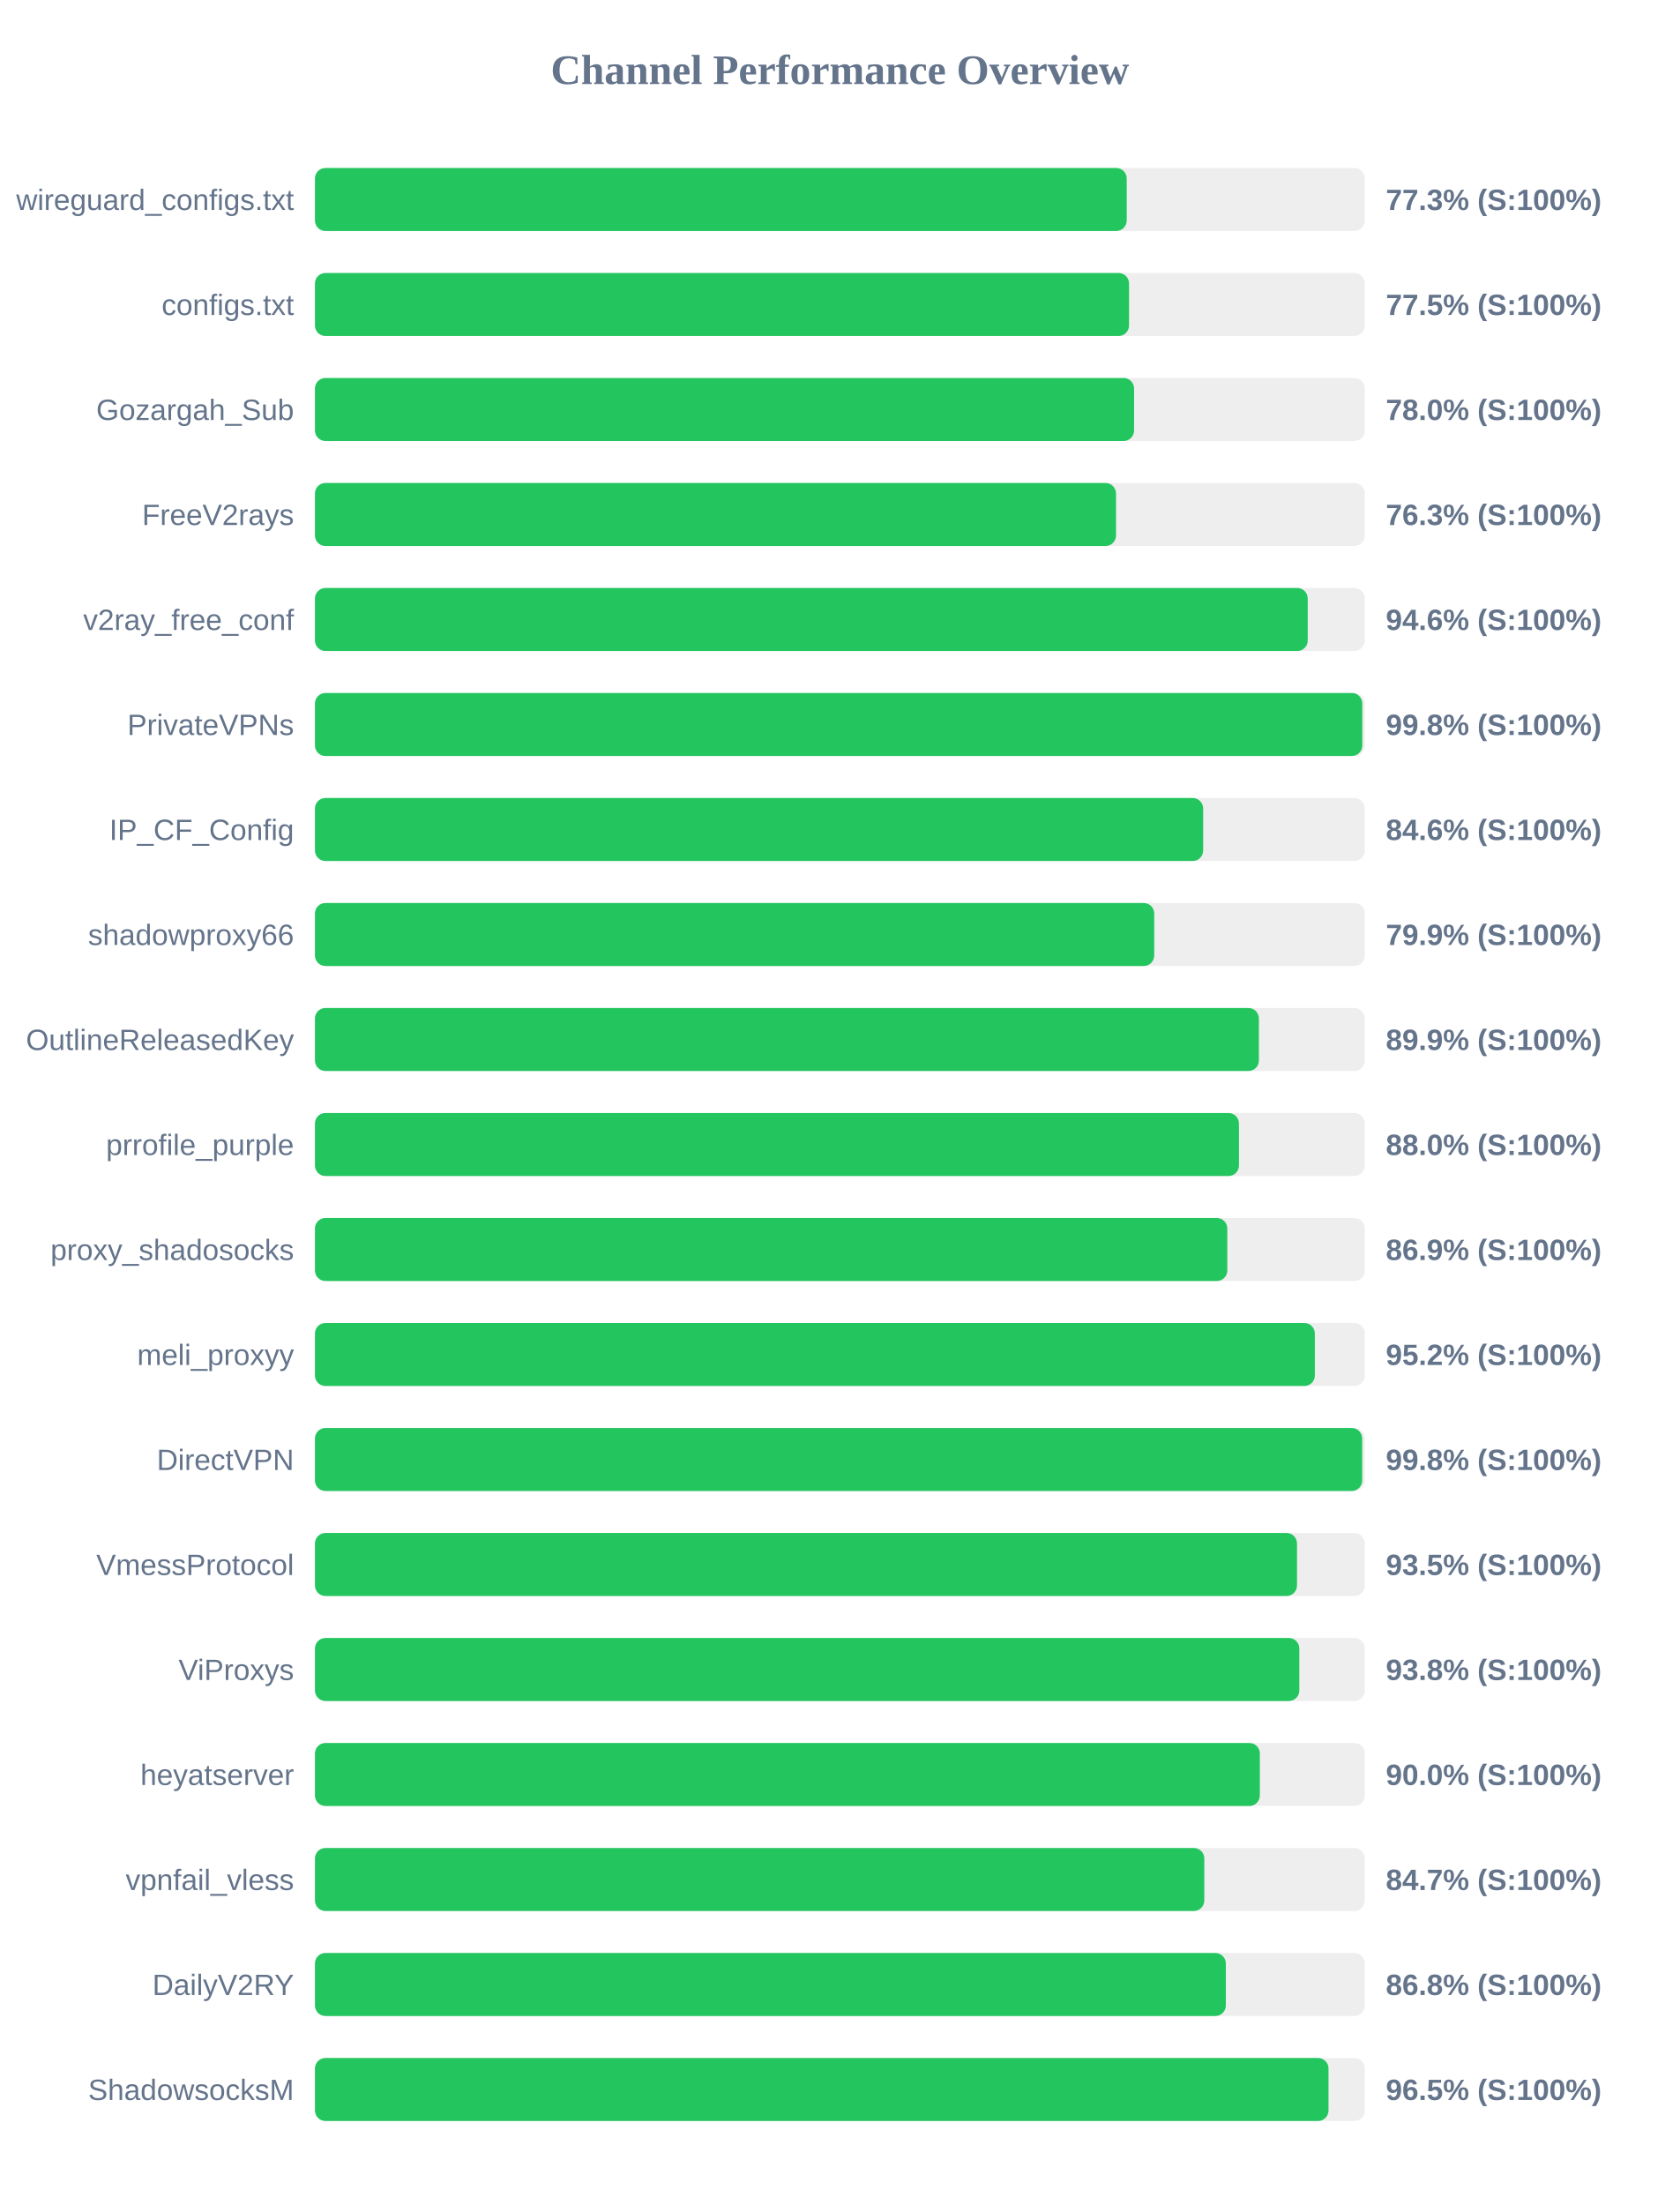
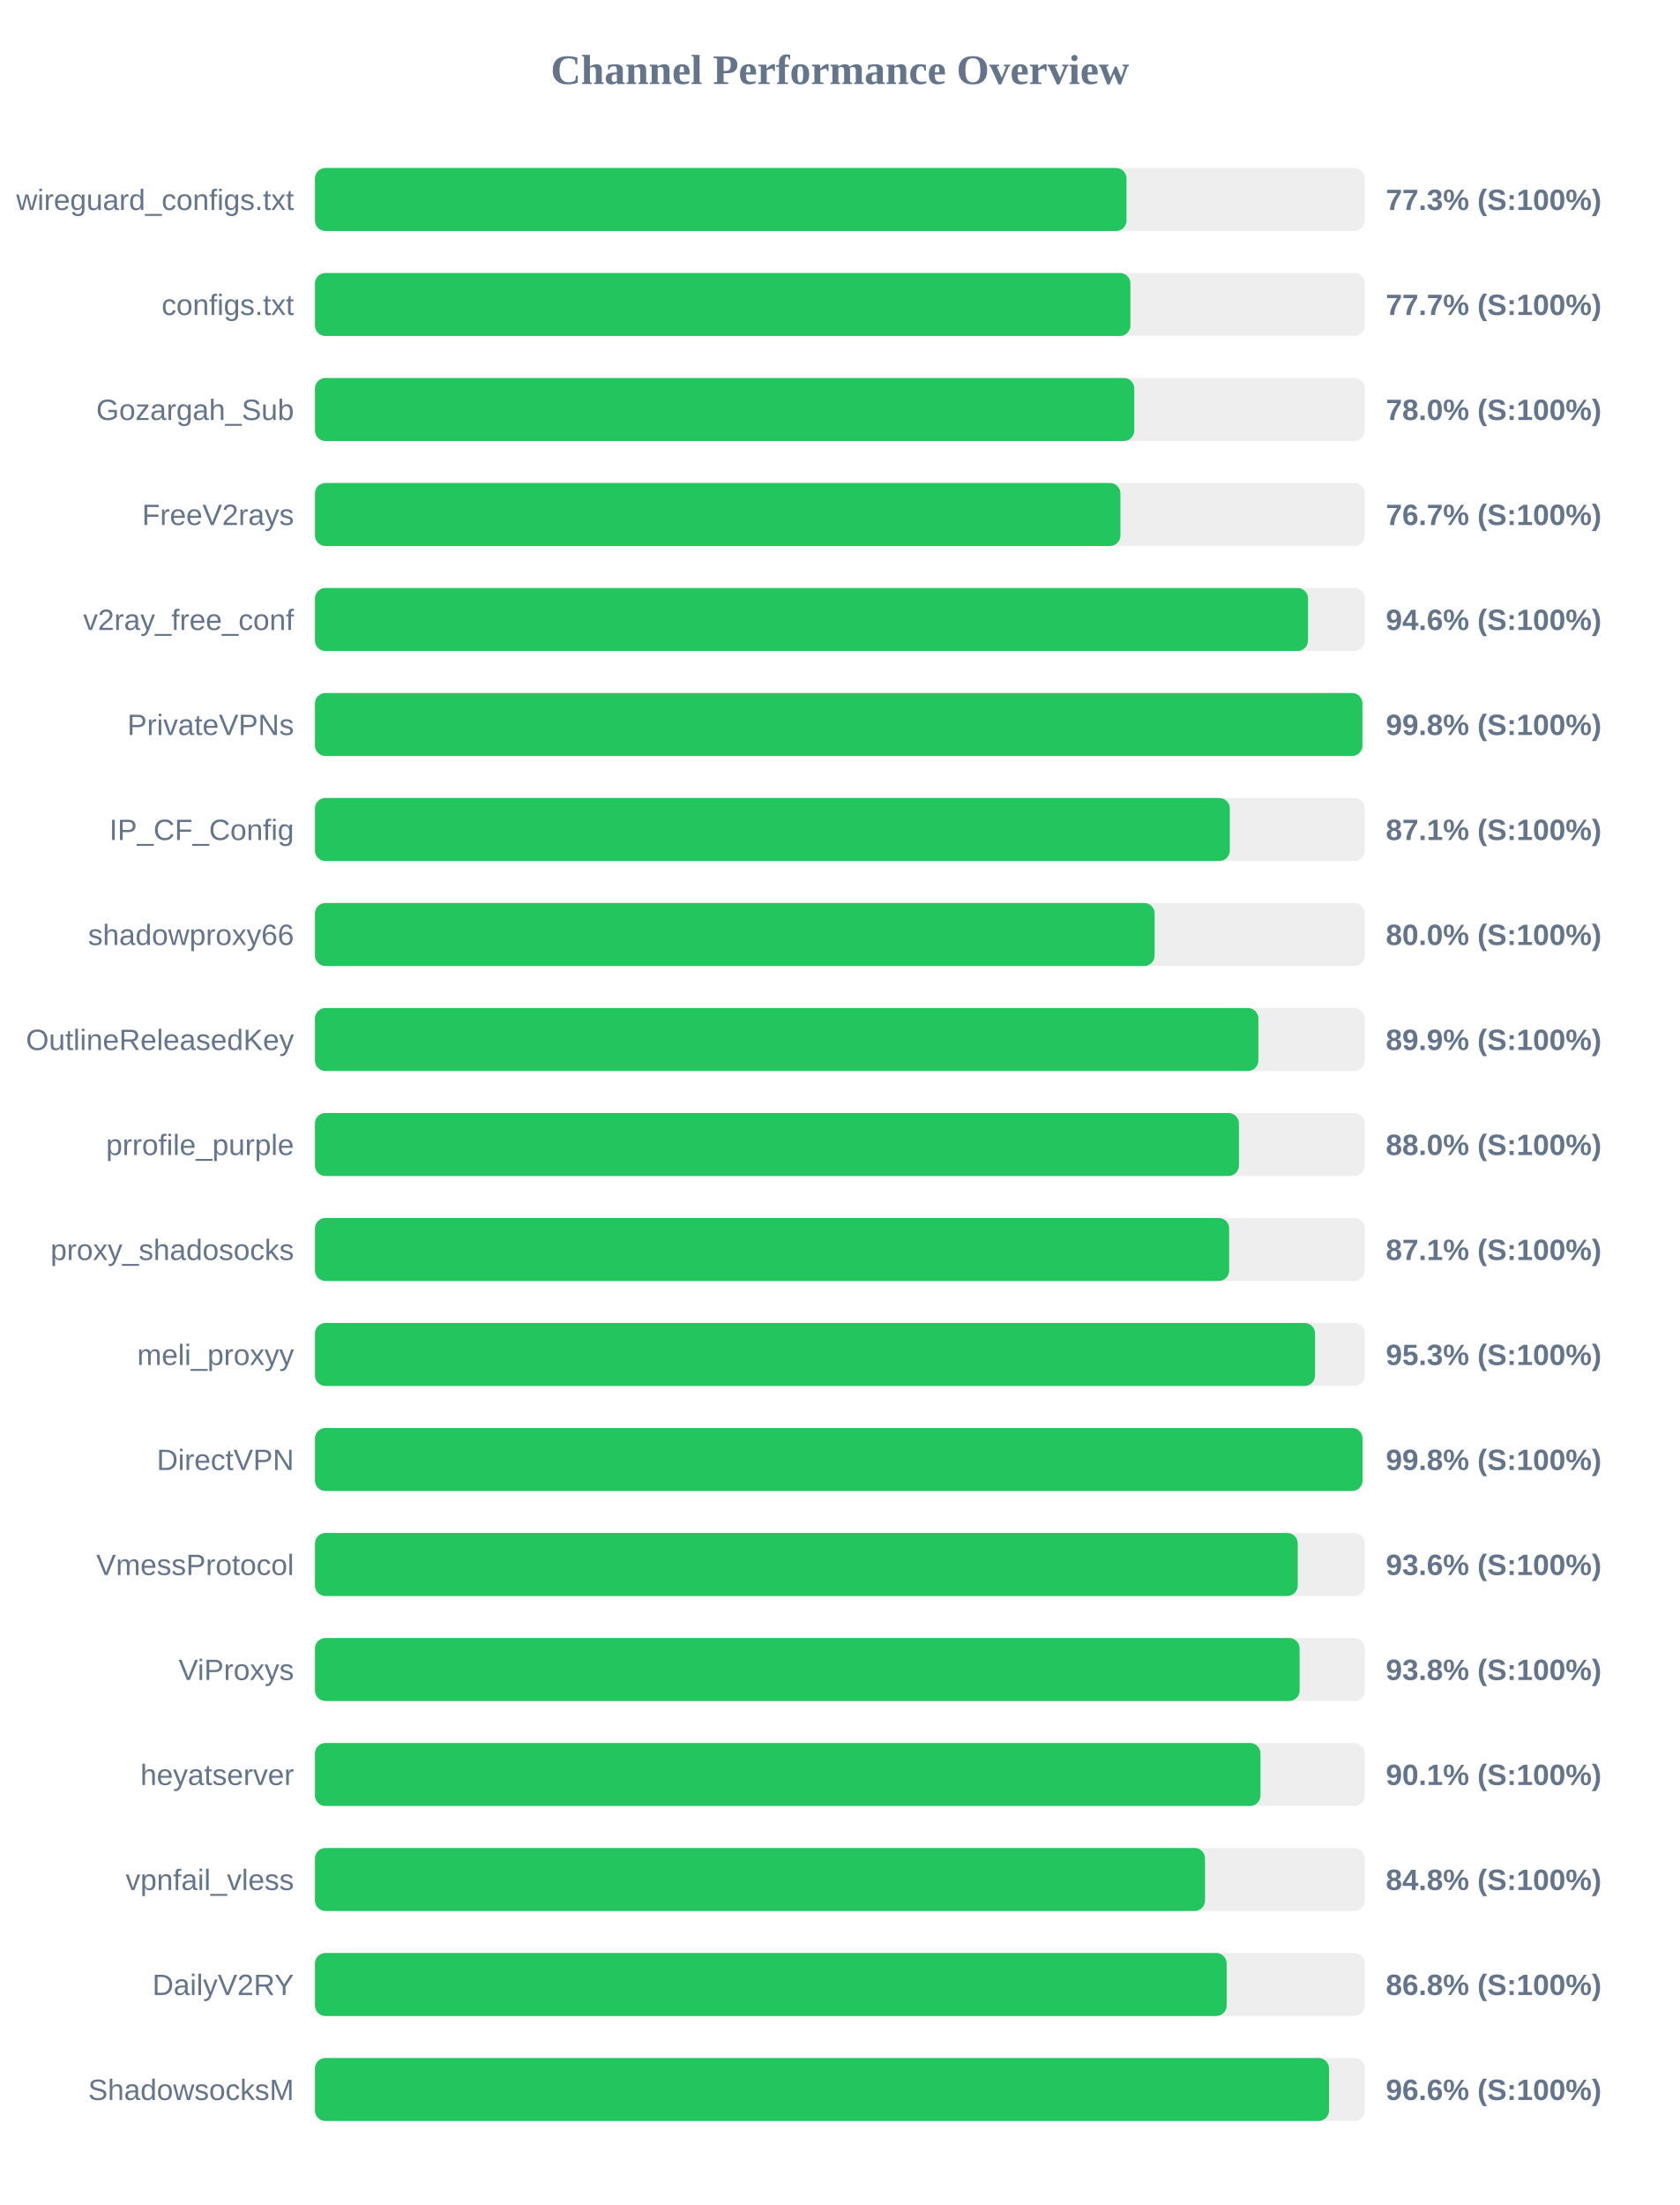
<svg xmlns="http://www.w3.org/2000/svg" width="800" height="1050" version="1.1">
  <style>
        .row { font: 14px Arial; fill: #64748b; }
        .score { font: bold 14px Arial; fill: #64748b; }
    </style>
  <text x="400" y="40" text-anchor="middle" font-size="20px" font-weight="bold" fill="#64748b">Channel Performance Overview</text>
  <rect x="150" y="80" width="500" height="30" fill="#eee" rx="5" />
-   <rect x="150" y="80" width="386.6" height="30" fill="#22c55e" rx="5" />
+   <rect x="150" y="80" width="386.5" height="30" fill="#22c55e" rx="5" />
  <text x="140" y="100" text-anchor="end" class="row">wireguard_configs.txt</text>
  <text x="660" y="100" text-anchor="start" class="score">77.3% (S:100%)</text>
  <rect x="150" y="130" width="500" height="30" fill="#eee" rx="5" />
-   <rect x="150" y="130" width="387.7" height="30" fill="#22c55e" rx="5" />
+   <rect x="150" y="130" width="388.35" height="30" fill="#22c55e" rx="5" />
  <text x="140" y="150" text-anchor="end" class="row">configs.txt</text>
-   <text x="660" y="150" text-anchor="start" class="score">77.5% (S:100%)</text>
+   <text x="660" y="150" text-anchor="start" class="score">77.7% (S:100%)</text>
  <rect x="150" y="180" width="500" height="30" fill="#eee" rx="5" />
-   <rect x="150" y="180" width="390.1" height="30" fill="#22c55e" rx="5" />
+   <rect x="150" y="180" width="390.2" height="30" fill="#22c55e" rx="5" />
  <text x="140" y="200" text-anchor="end" class="row">Gozargah_Sub</text>
  <text x="660" y="200" text-anchor="start" class="score">78.0% (S:100%)</text>
  <rect x="150" y="230" width="500" height="30" fill="#eee" rx="5" />
-   <rect x="150" y="230" width="381.5" height="30" fill="#22c55e" rx="5" />
+   <rect x="150" y="230" width="383.6" height="30" fill="#22c55e" rx="5" />
  <text x="140" y="250" text-anchor="end" class="row">FreeV2rays</text>
-   <text x="660" y="250" text-anchor="start" class="score">76.3% (S:100%)</text>
+   <text x="660" y="250" text-anchor="start" class="score">76.7% (S:100%)</text>
  <rect x="150" y="280" width="500" height="30" fill="#eee" rx="5" />
-   <rect x="150" y="280" width="472.8" height="30" fill="#22c55e" rx="5" />
+   <rect x="150" y="280" width="472.95" height="30" fill="#22c55e" rx="5" />
  <text x="140" y="300" text-anchor="end" class="row">v2ray_free_conf</text>
  <text x="660" y="300" text-anchor="start" class="score">94.6% (S:100%)</text>
  <rect x="150" y="330" width="500" height="30" fill="#eee" rx="5" />
-   <rect x="150" y="330" width="498.8" height="30" fill="#22c55e" rx="5" />
+   <rect x="150" y="330" width="498.85" height="30" fill="#22c55e" rx="5" />
  <text x="140" y="350" text-anchor="end" class="row">PrivateVPNs</text>
  <text x="660" y="350" text-anchor="start" class="score">99.8% (S:100%)</text>
  <rect x="150" y="380" width="500" height="30" fill="#eee" rx="5" />
-   <rect x="150" y="380" width="423.0" height="30" fill="#22c55e" rx="5" />
+   <rect x="150" y="380" width="435.7" height="30" fill="#22c55e" rx="5" />
  <text x="140" y="400" text-anchor="end" class="row">IP_CF_Config</text>
-   <text x="660" y="400" text-anchor="start" class="score">84.6% (S:100%)</text>
+   <text x="660" y="400" text-anchor="start" class="score">87.1% (S:100%)</text>
  <rect x="150" y="430" width="500" height="30" fill="#eee" rx="5" />
-   <rect x="150" y="430" width="399.7" height="30" fill="#22c55e" rx="5" />
+   <rect x="150" y="430" width="399.9" height="30" fill="#22c55e" rx="5" />
  <text x="140" y="450" text-anchor="end" class="row">shadowproxy66</text>
-   <text x="660" y="450" text-anchor="start" class="score">79.9% (S:100%)</text>
+   <text x="660" y="450" text-anchor="start" class="score">80.0% (S:100%)</text>
  <rect x="150" y="480" width="500" height="30" fill="#eee" rx="5" />
-   <rect x="150" y="480" width="449.55" height="30" fill="#22c55e" rx="5" />
+   <rect x="150" y="480" width="449.3" height="30" fill="#22c55e" rx="5" />
  <text x="140" y="500" text-anchor="end" class="row">OutlineReleasedKey</text>
  <text x="660" y="500" text-anchor="start" class="score">89.9% (S:100%)</text>
  <rect x="150" y="530" width="500" height="30" fill="#eee" rx="5" />
  <rect x="150" y="530" width="440.05" height="30" fill="#22c55e" rx="5" />
  <text x="140" y="550" text-anchor="end" class="row">prrofile_purple</text>
  <text x="660" y="550" text-anchor="start" class="score">88.0% (S:100%)</text>
  <rect x="150" y="580" width="500" height="30" fill="#eee" rx="5" />
-   <rect x="150" y="580" width="434.5" height="30" fill="#22c55e" rx="5" />
+   <rect x="150" y="580" width="435.4" height="30" fill="#22c55e" rx="5" />
  <text x="140" y="600" text-anchor="end" class="row">proxy_shadosocks</text>
-   <text x="660" y="600" text-anchor="start" class="score">86.9% (S:100%)</text>
+   <text x="660" y="600" text-anchor="start" class="score">87.1% (S:100%)</text>
  <rect x="150" y="630" width="500" height="30" fill="#eee" rx="5" />
-   <rect x="150" y="630" width="476.2" height="30" fill="#22c55e" rx="5" />
+   <rect x="150" y="630" width="476.3" height="30" fill="#22c55e" rx="5" />
  <text x="140" y="650" text-anchor="end" class="row">meli_proxyy</text>
-   <text x="660" y="650" text-anchor="start" class="score">95.2% (S:100%)</text>
+   <text x="660" y="650" text-anchor="start" class="score">95.3% (S:100%)</text>
  <rect x="150" y="680" width="500" height="30" fill="#eee" rx="5" />
-   <rect x="150" y="680" width="498.75" height="30" fill="#22c55e" rx="5" />
+   <rect x="150" y="680" width="498.9" height="30" fill="#22c55e" rx="5" />
  <text x="140" y="700" text-anchor="end" class="row">DirectVPN</text>
  <text x="660" y="700" text-anchor="start" class="score">99.8% (S:100%)</text>
  <rect x="150" y="730" width="500" height="30" fill="#eee" rx="5" />
-   <rect x="150" y="730" width="467.7" height="30" fill="#22c55e" rx="5" />
+   <rect x="150" y="730" width="468.05" height="30" fill="#22c55e" rx="5" />
  <text x="140" y="750" text-anchor="end" class="row">VmessProtocol</text>
-   <text x="660" y="750" text-anchor="start" class="score">93.5% (S:100%)</text>
+   <text x="660" y="750" text-anchor="start" class="score">93.6% (S:100%)</text>
  <rect x="150" y="780" width="500" height="30" fill="#eee" rx="5" />
-   <rect x="150" y="780" width="468.8" height="30" fill="#22c55e" rx="5" />
+   <rect x="150" y="780" width="468.95" height="30" fill="#22c55e" rx="5" />
  <text x="140" y="800" text-anchor="end" class="row">ViProxys</text>
  <text x="660" y="800" text-anchor="start" class="score">93.8% (S:100%)</text>
  <rect x="150" y="830" width="500" height="30" fill="#eee" rx="5" />
-   <rect x="150" y="830" width="450.0" height="30" fill="#22c55e" rx="5" />
+   <rect x="150" y="830" width="450.3" height="30" fill="#22c55e" rx="5" />
  <text x="140" y="850" text-anchor="end" class="row">heyatserver</text>
-   <text x="660" y="850" text-anchor="start" class="score">90.0% (S:100%)</text>
+   <text x="660" y="850" text-anchor="start" class="score">90.1% (S:100%)</text>
  <rect x="150" y="880" width="500" height="30" fill="#eee" rx="5" />
-   <rect x="150" y="880" width="423.55" height="30" fill="#22c55e" rx="5" />
+   <rect x="150" y="880" width="423.9" height="30" fill="#22c55e" rx="5" />
  <text x="140" y="900" text-anchor="end" class="row">vpnfail_vless</text>
-   <text x="660" y="900" text-anchor="start" class="score">84.7% (S:100%)</text>
+   <text x="660" y="900" text-anchor="start" class="score">84.8% (S:100%)</text>
  <rect x="150" y="930" width="500" height="30" fill="#eee" rx="5" />
-   <rect x="150" y="930" width="433.8" height="30" fill="#22c55e" rx="5" />
+   <rect x="150" y="930" width="434.2" height="30" fill="#22c55e" rx="5" />
  <text x="140" y="950" text-anchor="end" class="row">DailyV2RY</text>
  <text x="660" y="950" text-anchor="start" class="score">86.8% (S:100%)</text>
  <rect x="150" y="980" width="500" height="30" fill="#eee" rx="5" />
-   <rect x="150" y="980" width="482.7" height="30" fill="#22c55e" rx="5" />
+   <rect x="150" y="980" width="482.95" height="30" fill="#22c55e" rx="5" />
  <text x="140" y="1000" text-anchor="end" class="row">ShadowsocksM</text>
-   <text x="660" y="1000" text-anchor="start" class="score">96.5% (S:100%)</text>
+   <text x="660" y="1000" text-anchor="start" class="score">96.6% (S:100%)</text>
</svg>
